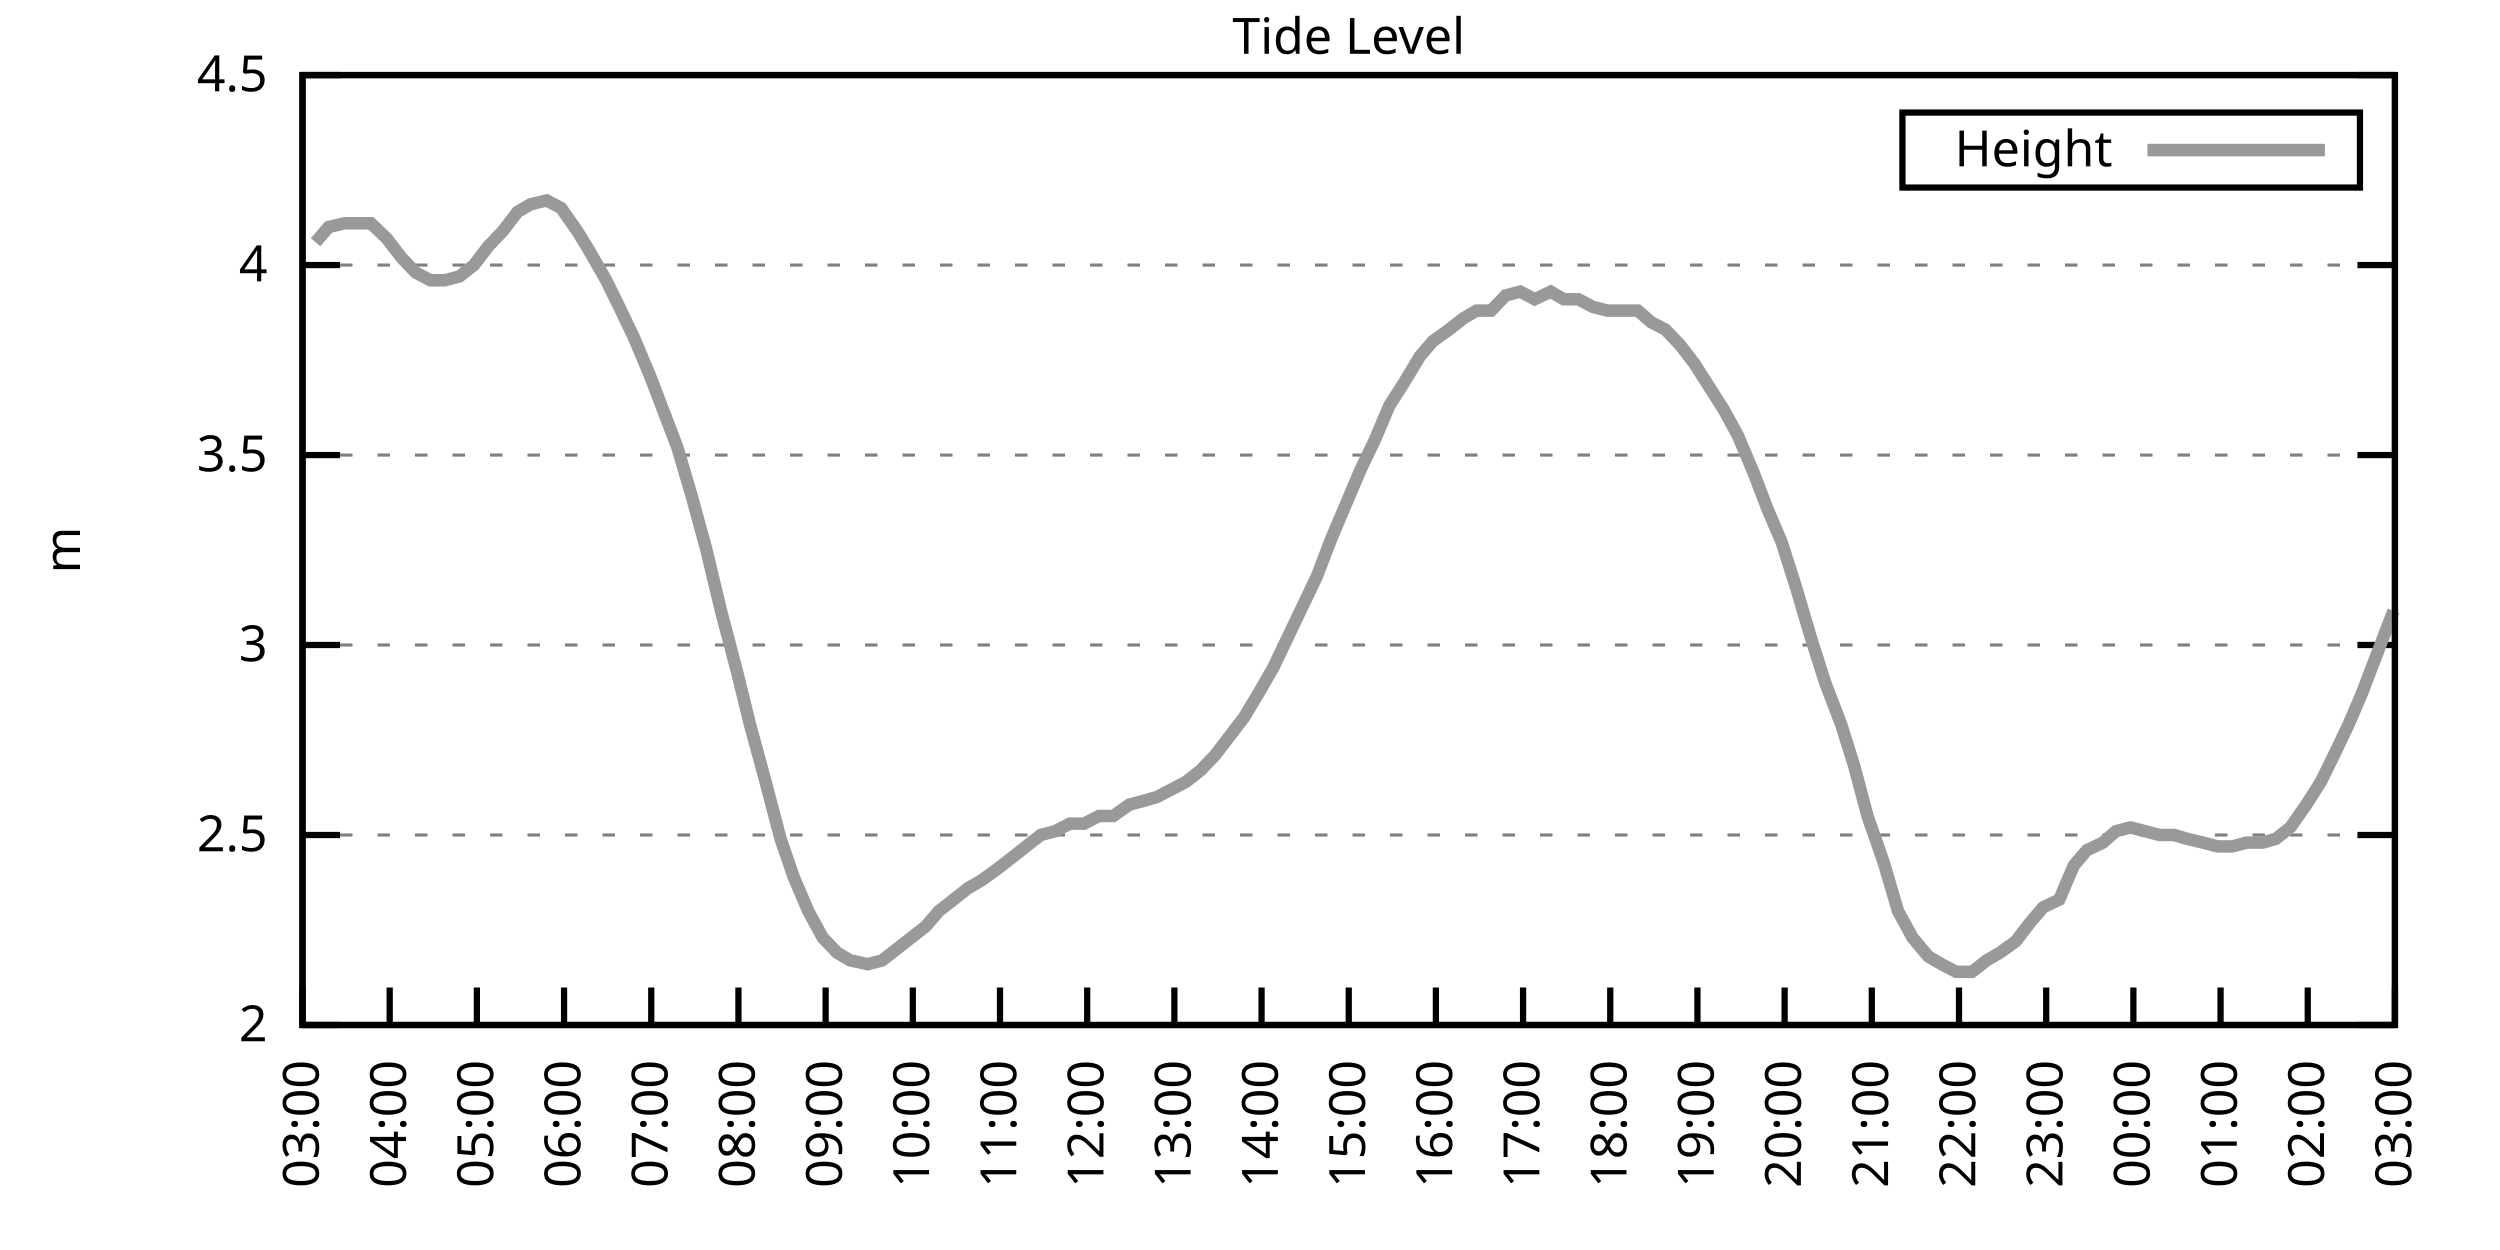
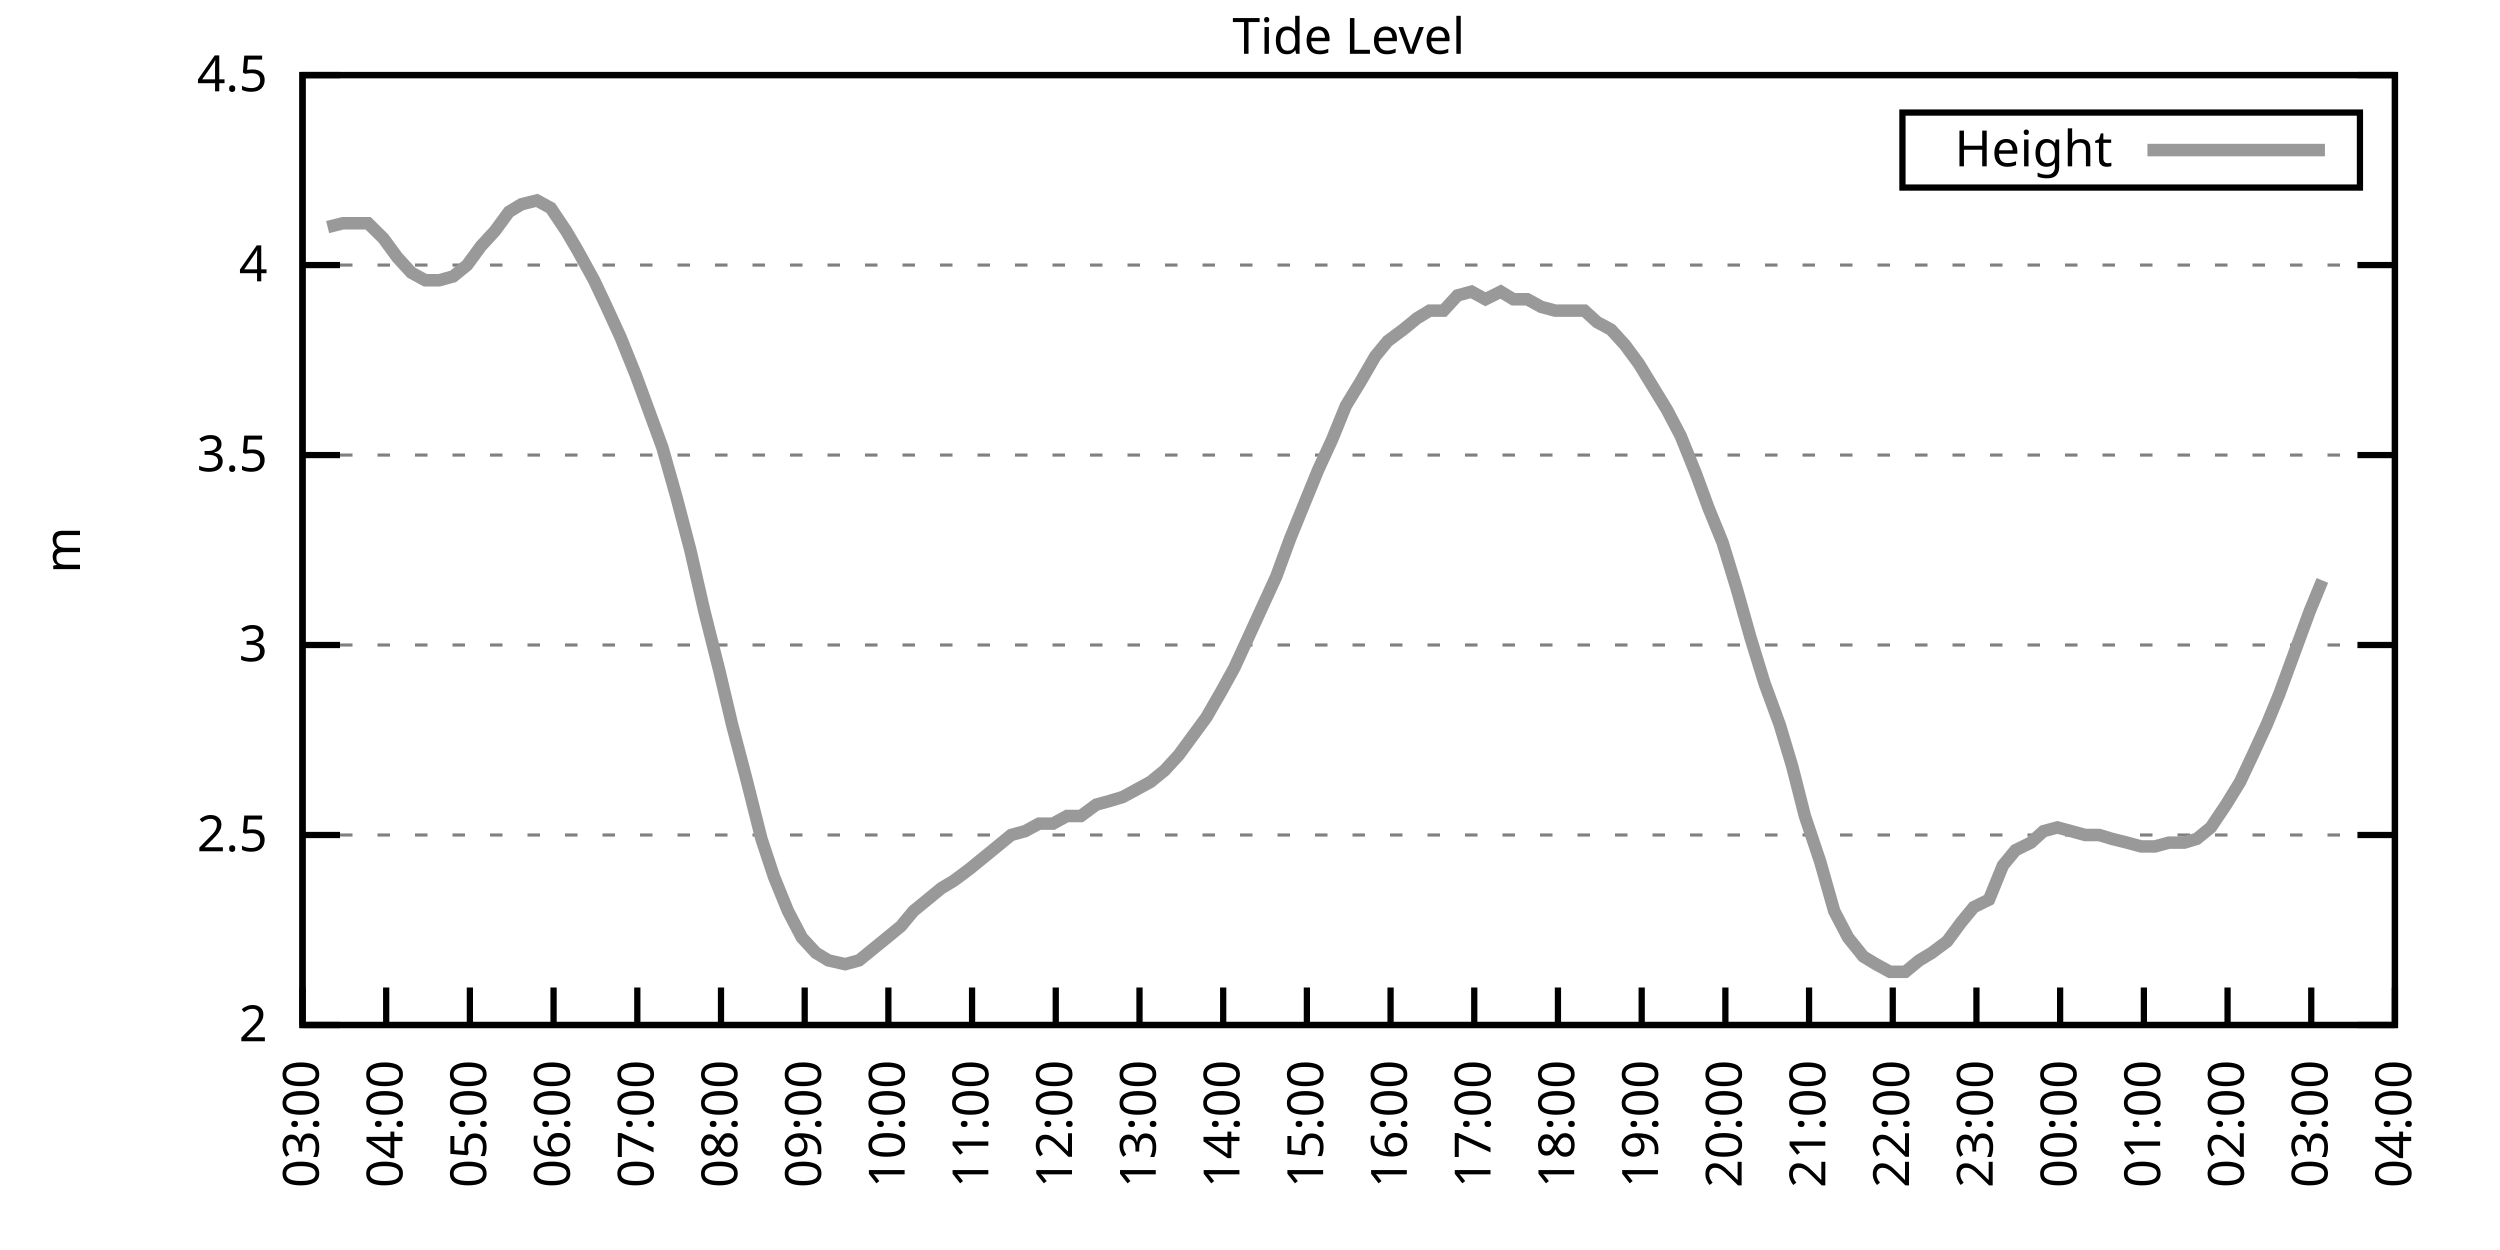
<svg xmlns="http://www.w3.org/2000/svg" xmlns:xlink="http://www.w3.org/1999/xlink" width="400" height="200" viewBox="0 0 400 200">
  <g id="gnuplot_canvas">
    <rect x="0" y="0" width="400" height="200" fill="none" />
    <defs>
      <circle id="gpDot" r="0.5" stroke-width="0.5" stroke="currentColor" />
      <path id="gpPt0" stroke-width="0.333" stroke="currentColor" d="M-1,0 h2 M0,-1 v2" />
      <path id="gpPt1" stroke-width="0.333" stroke="currentColor" d="M-1,-1 L1,1 M1,-1 L-1,1" />
      <path id="gpPt2" stroke-width="0.333" stroke="currentColor" d="M-1,0 L1,0 M0,-1 L0,1 M-1,-1 L1,1 M-1,1 L1,-1" />
      <rect id="gpPt3" stroke-width="0.333" stroke="currentColor" x="-1" y="-1" width="2" height="2" />
      <rect id="gpPt4" stroke-width="0.333" stroke="currentColor" fill="currentColor" x="-1" y="-1" width="2" height="2" />
      <circle id="gpPt5" stroke-width="0.333" stroke="currentColor" cx="0" cy="0" r="1" />
      <use xlink:href="#gpPt5" id="gpPt6" fill="currentColor" stroke="none" />
      <path id="gpPt7" stroke-width="0.333" stroke="currentColor" d="M0,-1.33 L-1.33,0.67 L1.33,0.67 z" />
      <use xlink:href="#gpPt7" id="gpPt8" fill="currentColor" stroke="none" />
      <use xlink:href="#gpPt7" id="gpPt9" stroke="currentColor" transform="rotate(180)" />
      <use xlink:href="#gpPt9" id="gpPt10" fill="currentColor" stroke="none" />
      <use xlink:href="#gpPt3" id="gpPt11" stroke="currentColor" transform="rotate(45)" />
      <use xlink:href="#gpPt11" id="gpPt12" fill="currentColor" stroke="none" />
      <path id="gpPt13" stroke-width="0.333" stroke="currentColor" d="M0,1.330 L1.265,0.411 L0.782,-1.067 L-0.782,-1.076 L-1.265,0.411 z" />
      <use xlink:href="#gpPt13" id="gpPt14" fill="currentColor" stroke="none" />
      <filter id="textbox" filterUnits="objectBoundingBox" x="0" y="0" height="1" width="1">
        <feFlood flood-color="white" flood-opacity="1" result="bgnd" />
        <feComposite in="SourceGraphic" in2="bgnd" operator="atop" />
      </filter>
      <filter id="greybox" filterUnits="objectBoundingBox" x="0" y="0" height="1" width="1">
        <feFlood flood-color="lightgrey" flood-opacity="1" result="grey" />
        <feComposite in="SourceGraphic" in2="grey" operator="atop" />
      </filter>
    </defs>
    <g fill="none" color="white" stroke="currentColor" stroke-width="1.00" stroke-linecap="butt" stroke-linejoin="miter">
</g>
    <g fill="none" color="black" stroke="currentColor" stroke-width="1.00" stroke-linecap="butt" stroke-linejoin="miter">
      <g stroke="none" shape-rendering="crispEdges">
        <polygon fill="rgb(255, 255, 255)" points="48.40,164.00 383.18,164.00 383.18,12.02 48.40,12.02 " />
      </g>
    </g>
    <g fill="none" color="black" stroke="currentColor" stroke-width="1.00" stroke-linecap="butt" stroke-linejoin="miter">
</g>
    <g fill="none" color="black" stroke="black" stroke-width="0.50" stroke-linecap="butt" stroke-linejoin="miter">
</g>
    <g fill="none" color="gray" stroke="currentColor" stroke-width="0.50" stroke-linecap="butt" stroke-linejoin="miter">
      <path stroke="gray" stroke-dasharray="2,4" class="gridline" d="M48.40,164.00 L383.19,164.00  " />
    </g>
    <g fill="none" color="gray" stroke="gray" stroke-width="1.00" stroke-linecap="butt" stroke-linejoin="miter">
</g>
    <g fill="none" color="black" stroke="currentColor" stroke-width="1.00" stroke-linecap="butt" stroke-linejoin="miter">
      <path stroke="black" d="M48.40,164.00 L54.40,164.00 M383.19,164.00 L377.19,164.00  " />
      <g transform="translate(42.80,166.60)" stroke="none" fill="black" font-family="Sans" font-size="8.00" text-anchor="end">
        <text>
          <tspan font-family="Sans"> 2</tspan>
        </text>
      </g>
    </g>
    <g fill="none" color="black" stroke="currentColor" stroke-width="1.00" stroke-linecap="butt" stroke-linejoin="miter">
</g>
    <g fill="none" color="black" stroke="black" stroke-width="0.50" stroke-linecap="butt" stroke-linejoin="miter">
</g>
    <g fill="none" color="gray" stroke="currentColor" stroke-width="0.50" stroke-linecap="butt" stroke-linejoin="miter">
      <path stroke="gray" stroke-dasharray="2,4" class="gridline" d="M48.40,133.60 L383.19,133.60  " />
    </g>
    <g fill="none" color="gray" stroke="gray" stroke-width="1.00" stroke-linecap="butt" stroke-linejoin="miter">
</g>
    <g fill="none" color="black" stroke="currentColor" stroke-width="1.00" stroke-linecap="butt" stroke-linejoin="miter">
      <path stroke="black" d="M48.40,133.60 L54.40,133.60 M383.19,133.60 L377.19,133.60  " />
      <g transform="translate(42.80,136.20)" stroke="none" fill="black" font-family="Sans" font-size="8.00" text-anchor="end">
        <text>
          <tspan font-family="Sans"> 2.5</tspan>
        </text>
      </g>
    </g>
    <g fill="none" color="black" stroke="currentColor" stroke-width="1.00" stroke-linecap="butt" stroke-linejoin="miter">
</g>
    <g fill="none" color="black" stroke="black" stroke-width="0.50" stroke-linecap="butt" stroke-linejoin="miter">
</g>
    <g fill="none" color="gray" stroke="currentColor" stroke-width="0.50" stroke-linecap="butt" stroke-linejoin="miter">
      <path stroke="gray" stroke-dasharray="2,4" class="gridline" d="M48.40,103.20 L383.19,103.20  " />
    </g>
    <g fill="none" color="gray" stroke="gray" stroke-width="1.00" stroke-linecap="butt" stroke-linejoin="miter">
</g>
    <g fill="none" color="black" stroke="currentColor" stroke-width="1.00" stroke-linecap="butt" stroke-linejoin="miter">
      <path stroke="black" d="M48.40,103.20 L54.40,103.20 M383.19,103.20 L377.19,103.20  " />
      <g transform="translate(42.80,105.80)" stroke="none" fill="black" font-family="Sans" font-size="8.00" text-anchor="end">
        <text>
          <tspan font-family="Sans"> 3</tspan>
        </text>
      </g>
    </g>
    <g fill="none" color="black" stroke="currentColor" stroke-width="1.00" stroke-linecap="butt" stroke-linejoin="miter">
</g>
    <g fill="none" color="black" stroke="black" stroke-width="0.50" stroke-linecap="butt" stroke-linejoin="miter">
</g>
    <g fill="none" color="gray" stroke="currentColor" stroke-width="0.50" stroke-linecap="butt" stroke-linejoin="miter">
      <path stroke="gray" stroke-dasharray="2,4" class="gridline" d="M48.40,72.81 L383.19,72.81  " />
    </g>
    <g fill="none" color="gray" stroke="gray" stroke-width="1.00" stroke-linecap="butt" stroke-linejoin="miter">
</g>
    <g fill="none" color="black" stroke="currentColor" stroke-width="1.00" stroke-linecap="butt" stroke-linejoin="miter">
      <path stroke="black" d="M48.40,72.81 L54.40,72.81 M383.19,72.81 L377.19,72.81  " />
      <g transform="translate(42.80,75.41)" stroke="none" fill="black" font-family="Sans" font-size="8.00" text-anchor="end">
        <text>
          <tspan font-family="Sans"> 3.5</tspan>
        </text>
      </g>
    </g>
    <g fill="none" color="black" stroke="currentColor" stroke-width="1.00" stroke-linecap="butt" stroke-linejoin="miter">
</g>
    <g fill="none" color="black" stroke="black" stroke-width="0.50" stroke-linecap="butt" stroke-linejoin="miter">
</g>
    <g fill="none" color="gray" stroke="currentColor" stroke-width="0.50" stroke-linecap="butt" stroke-linejoin="miter">
      <path stroke="gray" stroke-dasharray="2,4" class="gridline" d="M48.40,42.41 L383.19,42.41  " />
    </g>
    <g fill="none" color="gray" stroke="gray" stroke-width="1.00" stroke-linecap="butt" stroke-linejoin="miter">
</g>
    <g fill="none" color="black" stroke="currentColor" stroke-width="1.00" stroke-linecap="butt" stroke-linejoin="miter">
      <path stroke="black" d="M48.40,42.41 L54.40,42.41 M383.19,42.41 L377.19,42.41  " />
      <g transform="translate(42.80,45.01)" stroke="none" fill="black" font-family="Sans" font-size="8.00" text-anchor="end">
        <text>
          <tspan font-family="Sans"> 4</tspan>
        </text>
      </g>
    </g>
    <g fill="none" color="black" stroke="currentColor" stroke-width="1.00" stroke-linecap="butt" stroke-linejoin="miter">
</g>
    <g fill="none" color="black" stroke="black" stroke-width="0.50" stroke-linecap="butt" stroke-linejoin="miter">
</g>
    <g fill="none" color="gray" stroke="currentColor" stroke-width="0.50" stroke-linecap="butt" stroke-linejoin="miter">
      <path stroke="gray" stroke-dasharray="2,4" class="gridline" d="M48.40,12.01 L383.19,12.01  " />
    </g>
    <g fill="none" color="gray" stroke="gray" stroke-width="1.00" stroke-linecap="butt" stroke-linejoin="miter">
</g>
    <g fill="none" color="black" stroke="currentColor" stroke-width="1.00" stroke-linecap="butt" stroke-linejoin="miter">
      <path stroke="black" d="M48.40,12.01 L54.40,12.01 M383.19,12.01 L377.19,12.01  " />
      <g transform="translate(42.80,14.61)" stroke="none" fill="black" font-family="Sans" font-size="8.00" text-anchor="end">
        <text>
          <tspan font-family="Sans"> 4.5</tspan>
        </text>
      </g>
    </g>
    <g fill="none" color="black" stroke="currentColor" stroke-width="1.00" stroke-linecap="butt" stroke-linejoin="miter">
      <path stroke="black" d="M48.40,164.00 L48.40,158.00  " />
      <g transform="translate(51.00,169.60) rotate(270.00)" stroke="none" fill="black" font-family="Sans" font-size="8.00" text-anchor="end">
        <text>
          <tspan font-family="Sans">03:00</tspan>
        </text>
      </g>
    </g>
    <g fill="none" color="black" stroke="currentColor" stroke-width="1.00" stroke-linecap="butt" stroke-linejoin="miter">
-       <path stroke="black" d="M62.35,164.00 L62.35,158.00  " />
-       <g transform="translate(64.95,169.60) rotate(270.00)" stroke="none" fill="black" font-family="Sans" font-size="8.00" text-anchor="end">
+       <path stroke="black" d="M61.79,164.00 L61.79,158.00  " />
+       <g transform="translate(64.39,169.60) rotate(270.00)" stroke="none" fill="black" font-family="Sans" font-size="8.00" text-anchor="end">
        <text>
          <tspan font-family="Sans">04:00</tspan>
        </text>
      </g>
    </g>
    <g fill="none" color="black" stroke="currentColor" stroke-width="1.00" stroke-linecap="butt" stroke-linejoin="miter">
-       <path stroke="black" d="M76.30,164.00 L76.30,158.00  " />
-       <g transform="translate(78.90,169.60) rotate(270.00)" stroke="none" fill="black" font-family="Sans" font-size="8.00" text-anchor="end">
+       <path stroke="black" d="M75.18,164.00 L75.18,158.00  " />
+       <g transform="translate(77.78,169.60) rotate(270.00)" stroke="none" fill="black" font-family="Sans" font-size="8.00" text-anchor="end">
        <text>
          <tspan font-family="Sans">05:00</tspan>
        </text>
      </g>
    </g>
    <g fill="none" color="black" stroke="currentColor" stroke-width="1.00" stroke-linecap="butt" stroke-linejoin="miter">
-       <path stroke="black" d="M90.25,164.00 L90.25,158.00  " />
-       <g transform="translate(92.85,169.60) rotate(270.00)" stroke="none" fill="black" font-family="Sans" font-size="8.00" text-anchor="end">
+       <path stroke="black" d="M88.57,164.00 L88.57,158.00  " />
+       <g transform="translate(91.17,169.60) rotate(270.00)" stroke="none" fill="black" font-family="Sans" font-size="8.00" text-anchor="end">
        <text>
          <tspan font-family="Sans">06:00</tspan>
        </text>
      </g>
    </g>
    <g fill="none" color="black" stroke="currentColor" stroke-width="1.00" stroke-linecap="butt" stroke-linejoin="miter">
-       <path stroke="black" d="M104.20,164.00 L104.20,158.00  " />
-       <g transform="translate(106.80,169.60) rotate(270.00)" stroke="none" fill="black" font-family="Sans" font-size="8.00" text-anchor="end">
+       <path stroke="black" d="M101.97,164.00 L101.97,158.00  " />
+       <g transform="translate(104.57,169.60) rotate(270.00)" stroke="none" fill="black" font-family="Sans" font-size="8.00" text-anchor="end">
        <text>
          <tspan font-family="Sans">07:00</tspan>
        </text>
      </g>
    </g>
    <g fill="none" color="black" stroke="currentColor" stroke-width="1.00" stroke-linecap="butt" stroke-linejoin="miter">
-       <path stroke="black" d="M118.15,164.00 L118.15,158.00  " />
-       <g transform="translate(120.75,169.60) rotate(270.00)" stroke="none" fill="black" font-family="Sans" font-size="8.00" text-anchor="end">
+       <path stroke="black" d="M115.36,164.00 L115.36,158.00  " />
+       <g transform="translate(117.96,169.60) rotate(270.00)" stroke="none" fill="black" font-family="Sans" font-size="8.00" text-anchor="end">
        <text>
          <tspan font-family="Sans">08:00</tspan>
        </text>
      </g>
    </g>
    <g fill="none" color="black" stroke="currentColor" stroke-width="1.00" stroke-linecap="butt" stroke-linejoin="miter">
-       <path stroke="black" d="M132.10,164.00 L132.10,158.00  " />
-       <g transform="translate(134.70,169.60) rotate(270.00)" stroke="none" fill="black" font-family="Sans" font-size="8.00" text-anchor="end">
+       <path stroke="black" d="M128.75,164.00 L128.75,158.00  " />
+       <g transform="translate(131.35,169.60) rotate(270.00)" stroke="none" fill="black" font-family="Sans" font-size="8.00" text-anchor="end">
        <text>
          <tspan font-family="Sans">09:00</tspan>
        </text>
      </g>
    </g>
    <g fill="none" color="black" stroke="currentColor" stroke-width="1.00" stroke-linecap="butt" stroke-linejoin="miter">
-       <path stroke="black" d="M146.05,164.00 L146.05,158.00  " />
-       <g transform="translate(148.65,169.60) rotate(270.00)" stroke="none" fill="black" font-family="Sans" font-size="8.00" text-anchor="end">
+       <path stroke="black" d="M142.14,164.00 L142.14,158.00  " />
+       <g transform="translate(144.74,169.60) rotate(270.00)" stroke="none" fill="black" font-family="Sans" font-size="8.00" text-anchor="end">
        <text>
          <tspan font-family="Sans">10:00</tspan>
        </text>
      </g>
    </g>
    <g fill="none" color="black" stroke="currentColor" stroke-width="1.00" stroke-linecap="butt" stroke-linejoin="miter">
-       <path stroke="black" d="M160.00,164.00 L160.00,158.00  " />
-       <g transform="translate(162.60,169.60) rotate(270.00)" stroke="none" fill="black" font-family="Sans" font-size="8.00" text-anchor="end">
+       <path stroke="black" d="M155.53,164.00 L155.53,158.00  " />
+       <g transform="translate(158.13,169.60) rotate(270.00)" stroke="none" fill="black" font-family="Sans" font-size="8.00" text-anchor="end">
        <text>
          <tspan font-family="Sans">11:00</tspan>
        </text>
      </g>
    </g>
    <g fill="none" color="black" stroke="currentColor" stroke-width="1.00" stroke-linecap="butt" stroke-linejoin="miter">
-       <path stroke="black" d="M173.95,164.00 L173.95,158.00  " />
-       <g transform="translate(176.55,169.60) rotate(270.00)" stroke="none" fill="black" font-family="Sans" font-size="8.00" text-anchor="end">
+       <path stroke="black" d="M168.92,164.00 L168.92,158.00  " />
+       <g transform="translate(171.52,169.60) rotate(270.00)" stroke="none" fill="black" font-family="Sans" font-size="8.00" text-anchor="end">
        <text>
          <tspan font-family="Sans">12:00</tspan>
        </text>
      </g>
    </g>
    <g fill="none" color="black" stroke="currentColor" stroke-width="1.00" stroke-linecap="butt" stroke-linejoin="miter">
-       <path stroke="black" d="M187.90,164.00 L187.90,158.00  " />
-       <g transform="translate(190.50,169.60) rotate(270.00)" stroke="none" fill="black" font-family="Sans" font-size="8.00" text-anchor="end">
+       <path stroke="black" d="M182.32,164.00 L182.32,158.00  " />
+       <g transform="translate(184.92,169.60) rotate(270.00)" stroke="none" fill="black" font-family="Sans" font-size="8.00" text-anchor="end">
        <text>
          <tspan font-family="Sans">13:00</tspan>
        </text>
      </g>
    </g>
    <g fill="none" color="black" stroke="currentColor" stroke-width="1.00" stroke-linecap="butt" stroke-linejoin="miter">
-       <path stroke="black" d="M201.85,164.00 L201.85,158.00  " />
-       <g transform="translate(204.45,169.60) rotate(270.00)" stroke="none" fill="black" font-family="Sans" font-size="8.00" text-anchor="end">
+       <path stroke="black" d="M195.71,164.00 L195.71,158.00  " />
+       <g transform="translate(198.31,169.60) rotate(270.00)" stroke="none" fill="black" font-family="Sans" font-size="8.00" text-anchor="end">
        <text>
          <tspan font-family="Sans">14:00</tspan>
        </text>
      </g>
    </g>
    <g fill="none" color="black" stroke="currentColor" stroke-width="1.00" stroke-linecap="butt" stroke-linejoin="miter">
-       <path stroke="black" d="M215.80,164.00 L215.80,158.00  " />
-       <g transform="translate(218.40,169.60) rotate(270.00)" stroke="none" fill="black" font-family="Sans" font-size="8.00" text-anchor="end">
+       <path stroke="black" d="M209.10,164.00 L209.10,158.00  " />
+       <g transform="translate(211.70,169.60) rotate(270.00)" stroke="none" fill="black" font-family="Sans" font-size="8.00" text-anchor="end">
        <text>
          <tspan font-family="Sans">15:00</tspan>
        </text>
      </g>
    </g>
    <g fill="none" color="black" stroke="currentColor" stroke-width="1.00" stroke-linecap="butt" stroke-linejoin="miter">
-       <path stroke="black" d="M229.74,164.00 L229.74,158.00  " />
-       <g transform="translate(232.34,169.60) rotate(270.00)" stroke="none" fill="black" font-family="Sans" font-size="8.00" text-anchor="end">
+       <path stroke="black" d="M222.49,164.00 L222.49,158.00  " />
+       <g transform="translate(225.09,169.60) rotate(270.00)" stroke="none" fill="black" font-family="Sans" font-size="8.00" text-anchor="end">
        <text>
          <tspan font-family="Sans">16:00</tspan>
        </text>
      </g>
    </g>
    <g fill="none" color="black" stroke="currentColor" stroke-width="1.00" stroke-linecap="butt" stroke-linejoin="miter">
-       <path stroke="black" d="M243.69,164.00 L243.69,158.00  " />
-       <g transform="translate(246.29,169.60) rotate(270.00)" stroke="none" fill="black" font-family="Sans" font-size="8.00" text-anchor="end">
+       <path stroke="black" d="M235.88,164.00 L235.88,158.00  " />
+       <g transform="translate(238.48,169.60) rotate(270.00)" stroke="none" fill="black" font-family="Sans" font-size="8.00" text-anchor="end">
        <text>
          <tspan font-family="Sans">17:00</tspan>
        </text>
      </g>
    </g>
    <g fill="none" color="black" stroke="currentColor" stroke-width="1.00" stroke-linecap="butt" stroke-linejoin="miter">
-       <path stroke="black" d="M257.64,164.00 L257.64,158.00  " />
-       <g transform="translate(260.24,169.60) rotate(270.00)" stroke="none" fill="black" font-family="Sans" font-size="8.00" text-anchor="end">
+       <path stroke="black" d="M249.27,164.00 L249.27,158.00  " />
+       <g transform="translate(251.87,169.60) rotate(270.00)" stroke="none" fill="black" font-family="Sans" font-size="8.00" text-anchor="end">
        <text>
          <tspan font-family="Sans">18:00</tspan>
        </text>
      </g>
    </g>
    <g fill="none" color="black" stroke="currentColor" stroke-width="1.00" stroke-linecap="butt" stroke-linejoin="miter">
-       <path stroke="black" d="M271.59,164.00 L271.59,158.00  " />
-       <g transform="translate(274.19,169.60) rotate(270.00)" stroke="none" fill="black" font-family="Sans" font-size="8.00" text-anchor="end">
+       <path stroke="black" d="M262.67,164.00 L262.67,158.00  " />
+       <g transform="translate(265.27,169.60) rotate(270.00)" stroke="none" fill="black" font-family="Sans" font-size="8.00" text-anchor="end">
        <text>
          <tspan font-family="Sans">19:00</tspan>
        </text>
      </g>
    </g>
    <g fill="none" color="black" stroke="currentColor" stroke-width="1.00" stroke-linecap="butt" stroke-linejoin="miter">
-       <path stroke="black" d="M285.54,164.00 L285.54,158.00  " />
-       <g transform="translate(288.14,169.60) rotate(270.00)" stroke="none" fill="black" font-family="Sans" font-size="8.00" text-anchor="end">
+       <path stroke="black" d="M276.06,164.00 L276.06,158.00  " />
+       <g transform="translate(278.66,169.60) rotate(270.00)" stroke="none" fill="black" font-family="Sans" font-size="8.00" text-anchor="end">
        <text>
          <tspan font-family="Sans">20:00</tspan>
        </text>
      </g>
    </g>
    <g fill="none" color="black" stroke="currentColor" stroke-width="1.00" stroke-linecap="butt" stroke-linejoin="miter">
-       <path stroke="black" d="M299.49,164.00 L299.49,158.00  " />
-       <g transform="translate(302.09,169.60) rotate(270.00)" stroke="none" fill="black" font-family="Sans" font-size="8.00" text-anchor="end">
+       <path stroke="black" d="M289.45,164.00 L289.45,158.00  " />
+       <g transform="translate(292.05,169.60) rotate(270.00)" stroke="none" fill="black" font-family="Sans" font-size="8.00" text-anchor="end">
        <text>
          <tspan font-family="Sans">21:00</tspan>
        </text>
      </g>
    </g>
    <g fill="none" color="black" stroke="currentColor" stroke-width="1.00" stroke-linecap="butt" stroke-linejoin="miter">
-       <path stroke="black" d="M313.44,164.00 L313.44,158.00  " />
-       <g transform="translate(316.04,169.60) rotate(270.00)" stroke="none" fill="black" font-family="Sans" font-size="8.00" text-anchor="end">
+       <path stroke="black" d="M302.84,164.00 L302.84,158.00  " />
+       <g transform="translate(305.44,169.60) rotate(270.00)" stroke="none" fill="black" font-family="Sans" font-size="8.00" text-anchor="end">
        <text>
          <tspan font-family="Sans">22:00</tspan>
        </text>
      </g>
    </g>
    <g fill="none" color="black" stroke="currentColor" stroke-width="1.00" stroke-linecap="butt" stroke-linejoin="miter">
-       <path stroke="black" d="M327.39,164.00 L327.39,158.00  " />
-       <g transform="translate(329.99,169.60) rotate(270.00)" stroke="none" fill="black" font-family="Sans" font-size="8.00" text-anchor="end">
+       <path stroke="black" d="M316.23,164.00 L316.23,158.00  " />
+       <g transform="translate(318.83,169.60) rotate(270.00)" stroke="none" fill="black" font-family="Sans" font-size="8.00" text-anchor="end">
        <text>
          <tspan font-family="Sans">23:00</tspan>
        </text>
      </g>
    </g>
    <g fill="none" color="black" stroke="currentColor" stroke-width="1.00" stroke-linecap="butt" stroke-linejoin="miter">
-       <path stroke="black" d="M341.34,164.00 L341.34,158.00  " />
-       <g transform="translate(343.94,169.60) rotate(270.00)" stroke="none" fill="black" font-family="Sans" font-size="8.00" text-anchor="end">
+       <path stroke="black" d="M329.62,164.00 L329.62,158.00  " />
+       <g transform="translate(332.22,169.60) rotate(270.00)" stroke="none" fill="black" font-family="Sans" font-size="8.00" text-anchor="end">
        <text>
          <tspan font-family="Sans">00:00</tspan>
        </text>
      </g>
    </g>
    <g fill="none" color="black" stroke="currentColor" stroke-width="1.00" stroke-linecap="butt" stroke-linejoin="miter">
-       <path stroke="black" d="M355.29,164.00 L355.29,158.00  " />
-       <g transform="translate(357.89,169.60) rotate(270.00)" stroke="none" fill="black" font-family="Sans" font-size="8.00" text-anchor="end">
+       <path stroke="black" d="M343.02,164.00 L343.02,158.00  " />
+       <g transform="translate(345.62,169.60) rotate(270.00)" stroke="none" fill="black" font-family="Sans" font-size="8.00" text-anchor="end">
        <text>
          <tspan font-family="Sans">01:00</tspan>
        </text>
      </g>
    </g>
    <g fill="none" color="black" stroke="currentColor" stroke-width="1.00" stroke-linecap="butt" stroke-linejoin="miter">
-       <path stroke="black" d="M369.24,164.00 L369.24,158.00  " />
-       <g transform="translate(371.84,169.60) rotate(270.00)" stroke="none" fill="black" font-family="Sans" font-size="8.00" text-anchor="end">
+       <path stroke="black" d="M356.41,164.00 L356.41,158.00  " />
+       <g transform="translate(359.01,169.60) rotate(270.00)" stroke="none" fill="black" font-family="Sans" font-size="8.00" text-anchor="end">
        <text>
          <tspan font-family="Sans">02:00</tspan>
+         </text>
+       </g>
+     </g>
+     <g fill="none" color="black" stroke="currentColor" stroke-width="1.00" stroke-linecap="butt" stroke-linejoin="miter">
+       <path stroke="black" d="M369.80,164.00 L369.80,158.00  " />
+       <g transform="translate(372.40,169.60) rotate(270.00)" stroke="none" fill="black" font-family="Sans" font-size="8.00" text-anchor="end">
+         <text>
+           <tspan font-family="Sans">03:00</tspan>
        </text>
      </g>
    </g>
    <g fill="none" color="black" stroke="currentColor" stroke-width="1.00" stroke-linecap="butt" stroke-linejoin="miter">
      <path stroke="black" d="M383.19,164.00 L383.19,158.00  " />
      <g transform="translate(385.79,169.60) rotate(270.00)" stroke="none" fill="black" font-family="Sans" font-size="8.00" text-anchor="end">
        <text>
-           <tspan font-family="Sans">03:00</tspan>
+           <tspan font-family="Sans">04:00</tspan>
        </text>
      </g>
    </g>
    <g fill="none" color="black" stroke="currentColor" stroke-width="1.00" stroke-linecap="butt" stroke-linejoin="miter">
</g>
    <g fill="none" color="black" stroke="currentColor" stroke-width="1.00" stroke-linecap="butt" stroke-linejoin="miter">
      <path stroke="black" d="M48.40,12.01 L48.40,164.00 L383.19,164.00 L383.19,12.01 L48.40,12.01 Z  " />
    </g>
    <g fill="none" color="black" stroke="currentColor" stroke-width="1.00" stroke-linecap="butt" stroke-linejoin="miter">
</g>
    <g fill="none" color="black" stroke="currentColor" stroke-width="1.00" stroke-linecap="butt" stroke-linejoin="miter">
      <path stroke="black" d="M304.39,30.01 L304.39,18.01 L377.59,18.01 L377.59,30.01 L304.39,30.01 Z  " />
    </g>
    <g id="Tide_level_plot_1">
      <g fill="none" color="white" stroke="black" stroke-width="2.00" stroke-linecap="butt" stroke-linejoin="miter">
</g>
      <g fill="none" color="black" stroke="currentColor" stroke-width="2.00" stroke-linecap="butt" stroke-linejoin="miter">
        <g transform="translate(337.99,26.61)" stroke="none" fill="black" font-family="Sans" font-size="8.00" text-anchor="end">
          <text>
            <tspan font-family="Sans">Height</tspan>
          </text>
        </g>
      </g>
      <g fill="none" color="black" stroke="currentColor" stroke-width="2.00" stroke-linecap="butt" stroke-linejoin="miter">
-         <path stroke="rgb(153, 153, 153)" d="M343.59,24.01 L371.99,24.01 M50.49,38.76 L52.58,36.33 L55.14,35.72 L57.23,35.72 L59.33,35.72 L61.88,38.15   L64.21,41.19 L66.53,43.62 L68.86,44.84 L71.18,44.84 L73.51,44.23 L75.83,42.41 L78.16,39.37 L80.48,36.94   L82.81,33.90 L84.90,32.68 L87.46,32.07 L89.78,33.29 L92.34,36.94 L94.20,39.98 L96.99,44.84 L99.08,49.10   L101.41,53.96 L103.97,60.04 L106.06,65.51 L108.38,71.59 L110.71,79.49 L113.03,88.00 L115.36,97.73 L117.92,107.46   L120.01,115.97 L122.33,124.48 L124.89,134.21 L126.98,140.29 L129.31,145.76 L131.63,150.02 L133.96,152.45 L136.05,153.66   L138.84,154.27 L141.16,153.66 L143.49,151.84 L145.81,150.02 L148.14,148.19 L150.23,145.76 L152.56,143.94 L154.88,142.11   L156.97,140.90 L159.53,139.07 L161.86,137.25 L164.18,135.43 L166.51,133.60 L168.83,132.99 L171.16,131.78 L173.48,131.78   L175.81,130.56 L178.13,130.56 L180.69,128.74 L183.01,128.13 L185.11,127.52 L187.43,126.31 L189.76,125.09 L192.08,123.27   L194.41,120.83 L196.73,117.80 L199.06,114.76 L201.61,110.50 L203.71,106.85 L206.03,101.99 L208.36,97.12 L210.68,92.26   L213.01,86.18 L215.33,80.71 L217.65,75.24 L219.98,70.37 L222.30,64.90 L224.63,61.25 L227.19,57.00 L229.28,54.57   L231.84,52.74 L234.16,50.92 L236.25,49.70 L238.58,49.70 L240.90,47.27 L243.23,46.66 L245.55,47.88 L248.11,46.66   L250.20,47.88 L252.53,47.88 L254.85,49.10 L257.18,49.70 L259.50,49.70 L262.06,49.70 L264.15,51.53 L266.48,52.74   L268.80,55.18 L271.13,58.21 L273.45,61.86 L275.78,65.51 L278.10,69.77 L280.66,75.85 L282.75,81.32 L285.08,86.79   L287.40,94.08 L289.73,101.99 L292.05,109.28 L294.61,115.97 L296.70,122.66 L298.80,130.56 L301.35,137.86 L303.68,145.76   L306.00,150.02 L308.56,153.06 L310.65,154.27 L312.98,155.49 L315.53,155.49 L317.86,153.66 L319.95,152.45 L322.51,150.62   L324.83,147.59 L326.93,145.15 L329.48,143.94 L331.81,138.47 L333.90,136.03 L336.46,134.82 L338.55,132.99 L340.88,132.39   L343.20,132.99 L345.53,133.60 L347.85,133.60 L349.94,134.21 L352.50,134.82 L354.83,135.43 L357.15,135.43 L359.48,134.82   L362.03,134.82 L364.13,134.21 L366.45,132.39 L369.01,128.74 L371.33,125.09 L373.43,120.83 L375.75,115.97 L377.84,111.11   L380.63,103.81 L382.96,97.73  " />
+         <path stroke="rgb(153, 153, 153)" d="M343.59,24.01 L371.99,24.01 M52.42,36.33 L54.87,35.72 L56.88,35.72 L58.89,35.72 L61.35,38.15 L63.58,41.19   L65.81,43.62 L68.04,44.84 L70.27,44.84 L72.50,44.23 L74.74,42.41 L76.97,39.37 L79.20,36.94 L81.43,33.90   L83.44,32.68 L85.90,32.07 L88.13,33.29 L90.58,36.94 L92.37,39.98 L95.05,44.84 L97.06,49.10 L99.29,53.96   L101.74,60.04 L103.75,65.51 L105.98,71.59 L108.22,79.49 L110.45,88.00 L112.68,97.73 L115.13,107.46 L117.14,115.97   L119.38,124.48 L121.83,134.21 L123.84,140.29 L126.07,145.76 L128.30,150.02 L130.54,152.45 L132.54,153.66 L135.22,154.27   L137.45,153.66 L139.69,151.84 L141.92,150.02 L144.15,148.19 L146.16,145.76 L148.39,143.94 L150.62,142.11 L152.63,140.90   L155.09,139.07 L157.32,137.25 L159.55,135.43 L161.78,133.60 L164.01,132.99 L166.25,131.78 L168.48,131.78 L170.71,130.56   L172.94,130.56 L175.40,128.74 L177.63,128.13 L179.64,127.52 L181.87,126.31 L184.10,125.09 L186.33,123.27 L188.57,120.83   L190.80,117.80 L193.03,114.76 L195.48,110.50 L197.49,106.85 L199.73,101.99 L201.96,97.12 L204.19,92.26 L206.42,86.18   L208.65,80.71 L210.88,75.24 L213.12,70.37 L215.35,64.90 L217.58,61.25 L220.04,57.00 L222.04,54.57 L224.50,52.74   L226.73,50.92 L228.74,49.70 L230.97,49.70 L233.20,47.27 L235.44,46.66 L237.67,47.88 L240.12,46.66 L242.13,47.88   L244.36,47.88 L246.60,49.10 L248.83,49.70 L251.06,49.70 L253.51,49.70 L255.52,51.53 L257.76,52.74 L259.99,55.18   L262.22,58.21 L264.45,61.86 L266.68,65.51 L268.92,69.77 L271.37,75.85 L273.38,81.32 L275.61,86.79 L277.84,94.08   L280.07,101.99 L282.31,109.28 L284.76,115.97 L286.77,122.66 L288.78,130.56 L291.23,137.86 L293.47,145.76 L295.70,150.02   L298.15,153.06 L300.16,154.27 L302.39,155.49 L304.85,155.49 L307.08,153.66 L309.09,152.45 L311.54,150.62 L313.78,147.59   L315.79,145.15 L318.24,143.94 L320.47,138.47 L322.48,136.03 L324.94,134.82 L326.95,132.99 L329.18,132.39 L331.41,132.99   L333.64,133.60 L335.87,133.60 L337.88,134.21 L340.34,134.82 L342.57,135.43 L344.80,135.43 L347.03,134.82 L349.49,134.82   L351.50,134.21 L353.73,132.39 L356.18,128.74 L358.42,125.09 L360.42,120.83 L362.66,115.97 L364.66,111.11 L367.34,103.81   L369.58,97.73 L371.58,92.87  " />
      </g>
    </g>
    <g fill="none" color="black" stroke="currentColor" stroke-width="2.00" stroke-linecap="butt" stroke-linejoin="miter">
</g>
    <g fill="none" color="black" stroke="black" stroke-width="1.00" stroke-linecap="butt" stroke-linejoin="miter">
</g>
    <g fill="none" color="black" stroke="currentColor" stroke-width="1.00" stroke-linecap="butt" stroke-linejoin="miter">
      <path stroke="black" d="M48.40,12.01 L48.40,164.00 L383.19,164.00 L383.19,12.01 L48.40,12.01 Z  " />
      <g transform="translate(12.80,88.01) rotate(270.00)" stroke="none" fill="black" font-family="Sans" font-size="8.00" text-anchor="middle">
        <text>
          <tspan font-family="Sans">m</tspan>
        </text>
      </g>
    </g>
    <g fill="none" color="black" stroke="currentColor" stroke-width="1.00" stroke-linecap="butt" stroke-linejoin="miter">
</g>
    <g fill="none" color="black" stroke="currentColor" stroke-width="1.00" stroke-linecap="butt" stroke-linejoin="miter">
      <g transform="translate(215.79,8.61)" stroke="none" fill="black" font-family="Sans" font-size="8.00" text-anchor="middle">
        <text>
          <tspan font-family="Sans">Tide Level</tspan>
        </text>
      </g>
    </g>
    <g fill="none" color="black" stroke="currentColor" stroke-width="1.00" stroke-linecap="butt" stroke-linejoin="miter">
</g>
  </g>
</svg>
